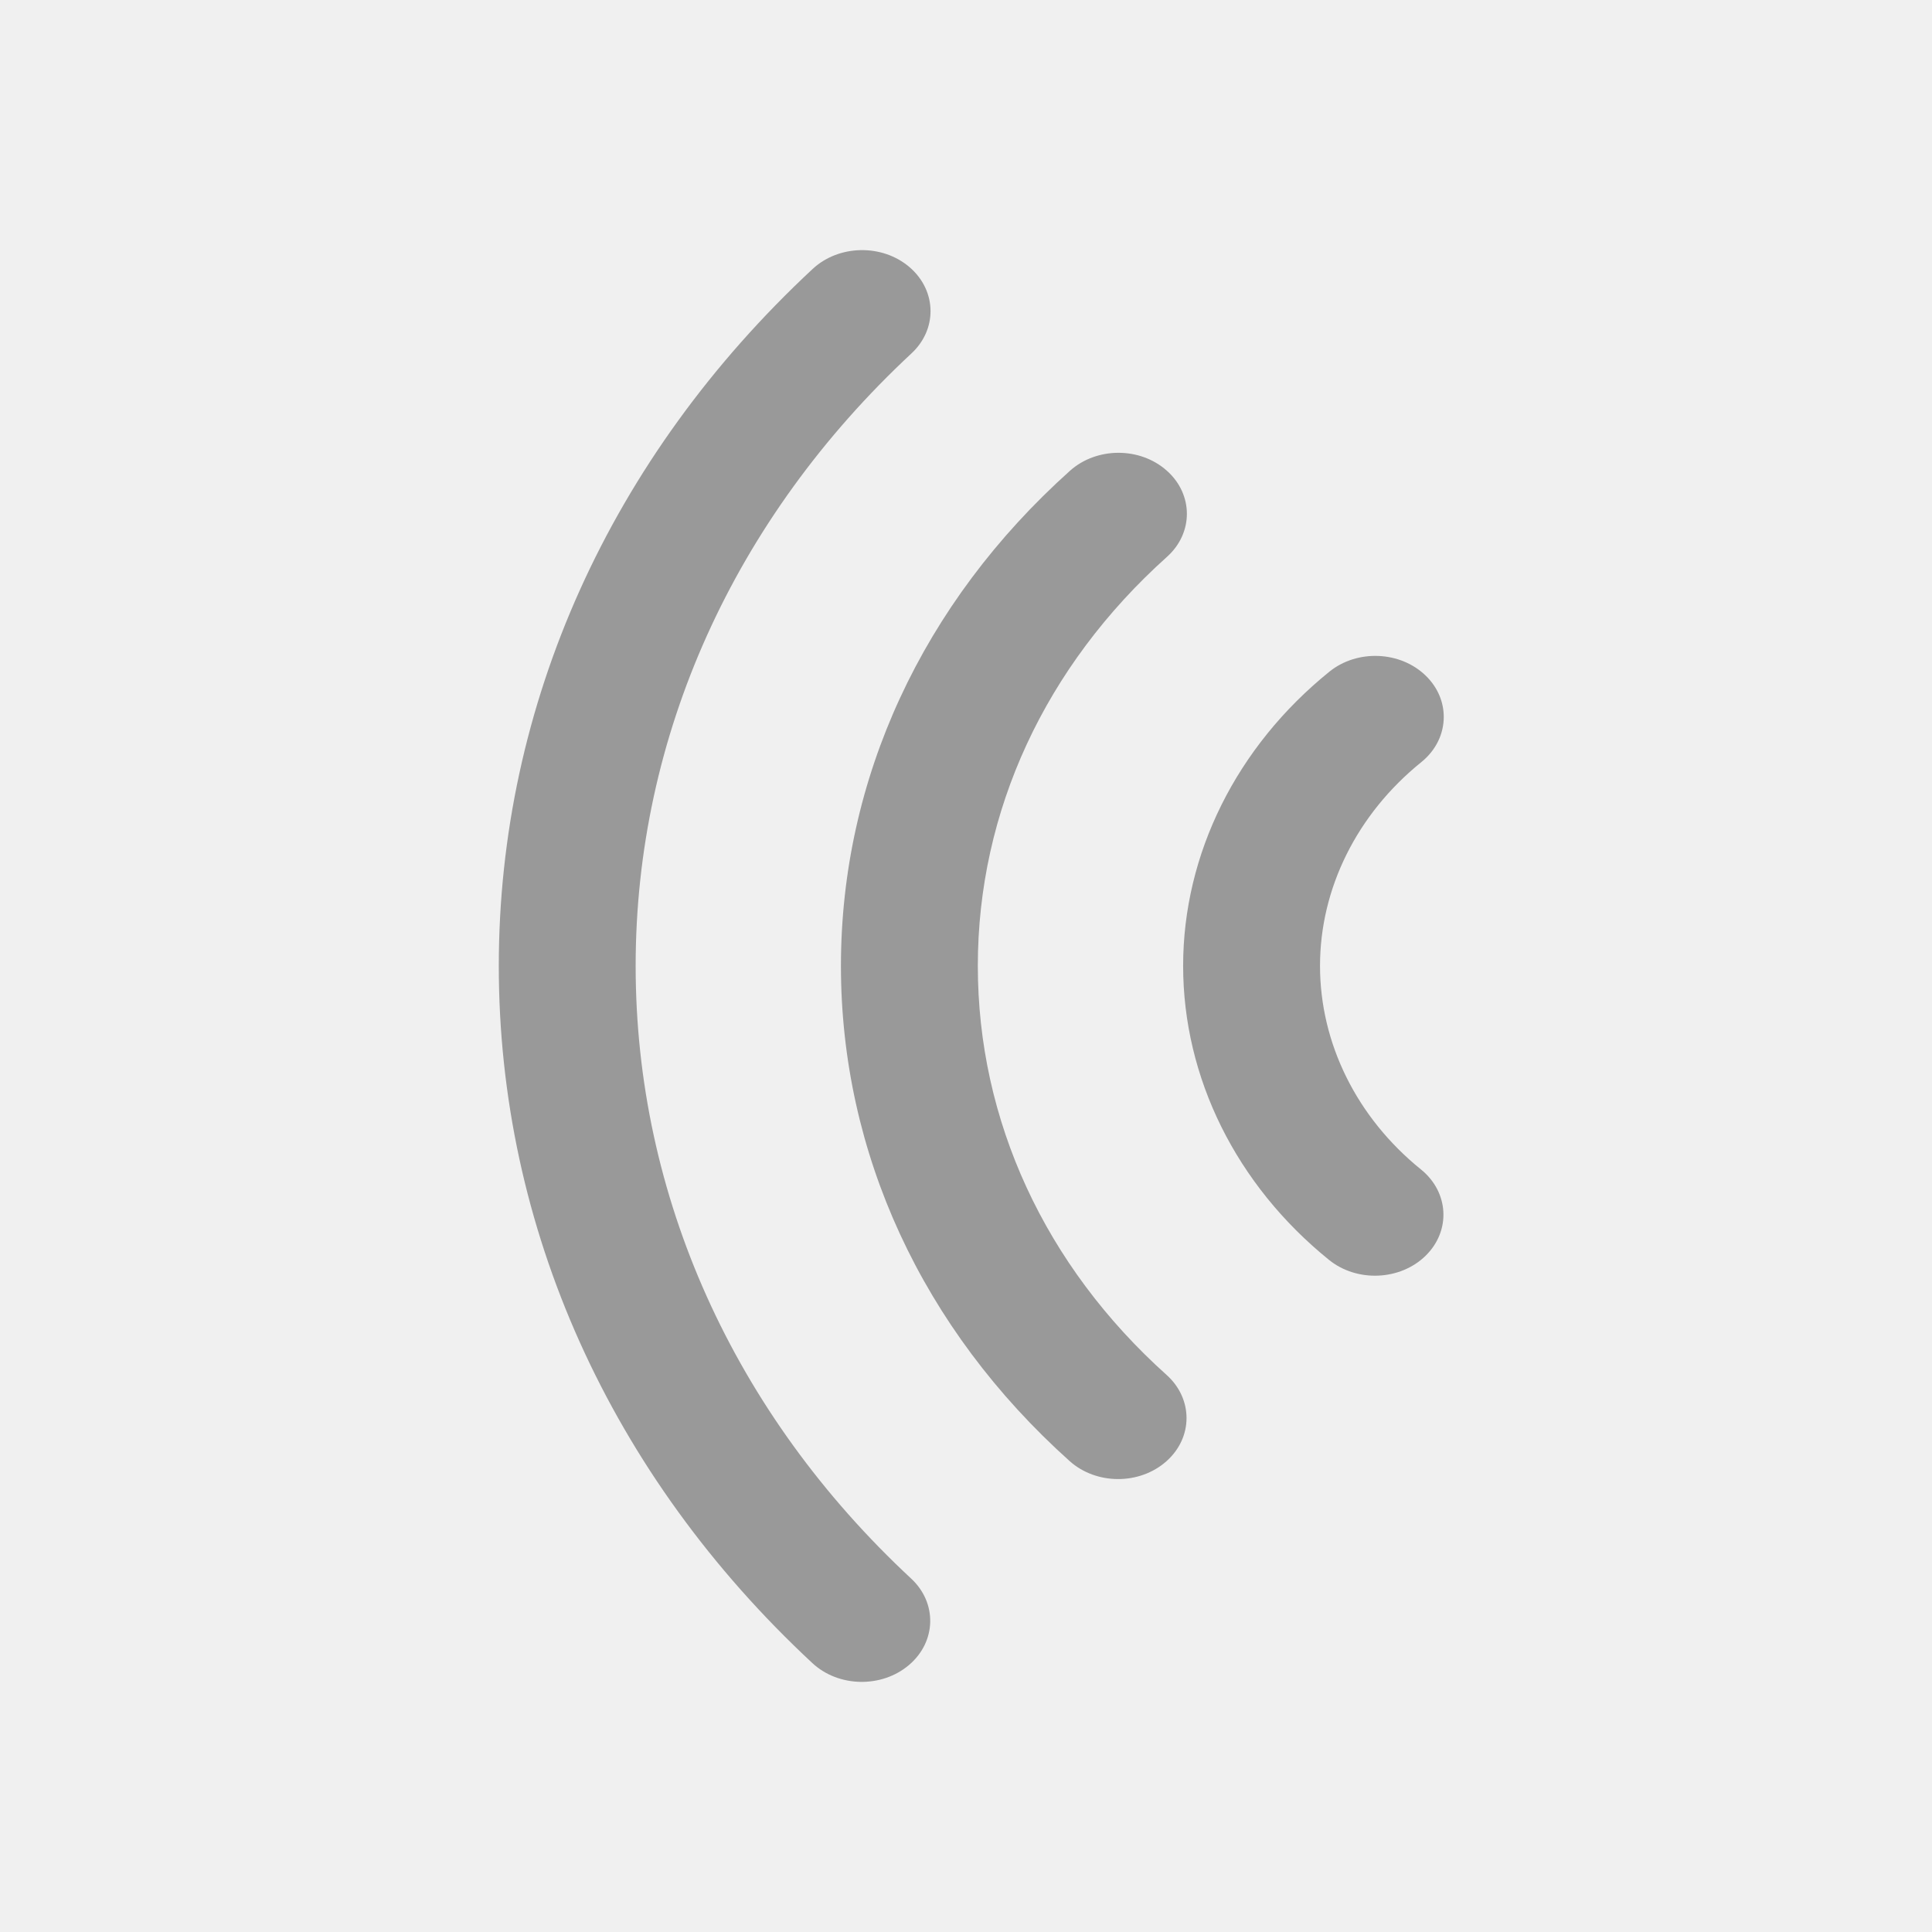
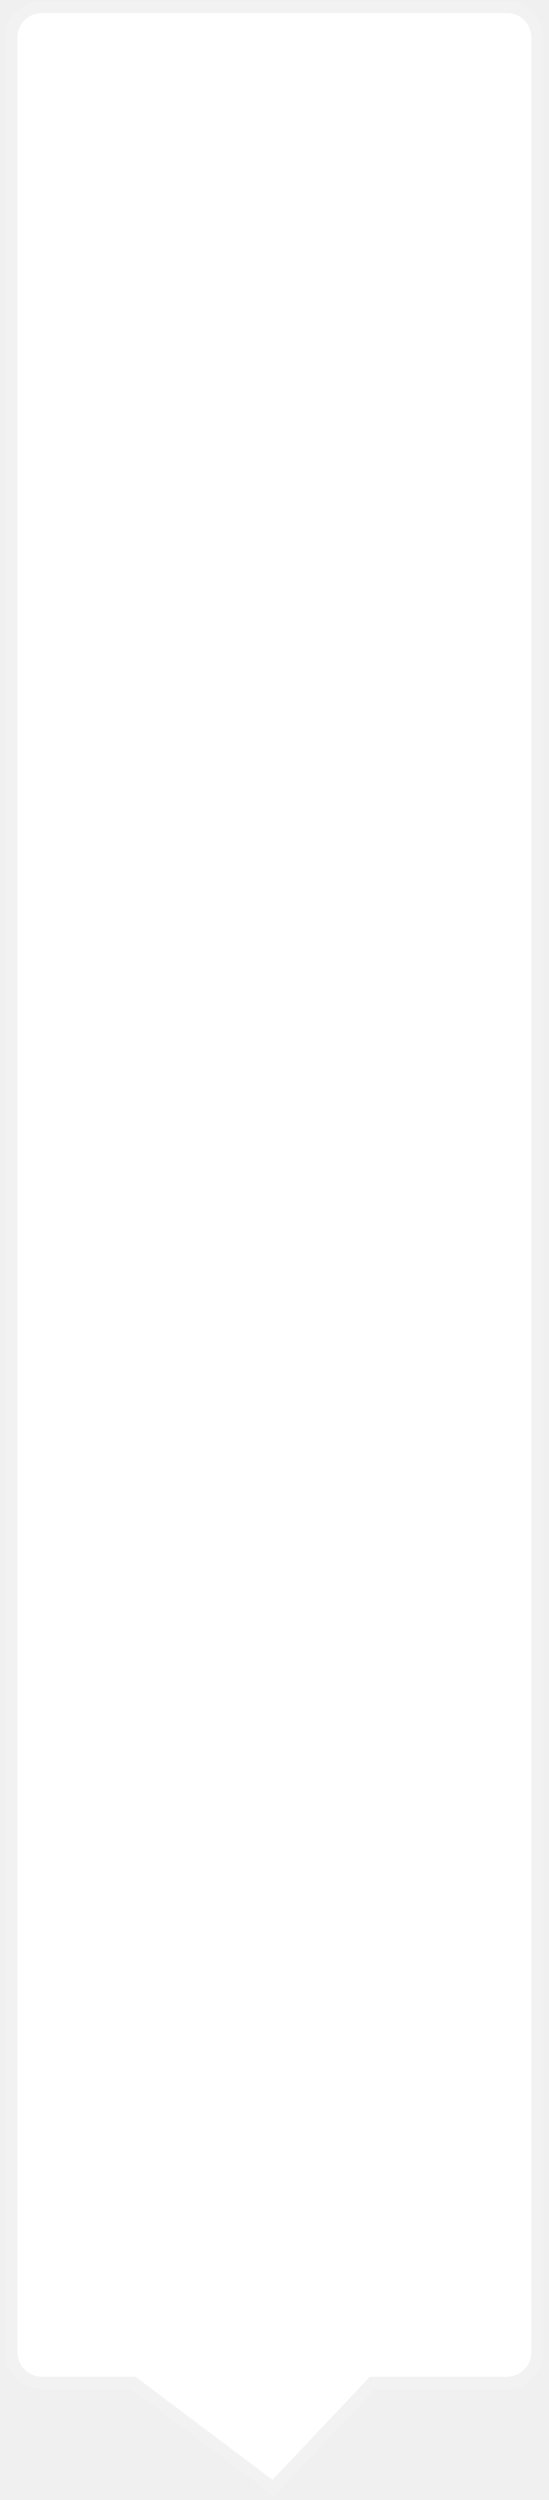
- <svg xmlns="http://www.w3.org/2000/svg" t="1493976242994" class="icon" style="" viewBox="0 0 1024 1024" version="1.1" p-id="4550" width="32" height="32">
-   <defs>
-     <style type="text/css" />
-   </defs>
-   <path d="M704.425 667.786c14.837 11.976 37.779 10.968 51.238-2.268 13.444-13.236 12.317-33.69-2.535-45.696-33.985-27.48-53.492-66.817-53.492-107.901 0-41.027 19.55-80.392 53.669-107.962 7.915-6.388 11.917-15.162 11.917-23.981 0-7.737-3.098-15.533-9.413-21.729-13.458-13.222-36.402-14.229-51.237-2.223-49.237 39.825-77.487 96.637-77.487 155.894 0.001 59.332 28.192 116.141 77.339 155.863v0zM566.91 774.385c14.125 12.672 37.084 12.746 51.283 0.133 14.213-12.569 14.257-33.097 0.148-45.754-64.519-57.879-100.075-134.877-100.075-216.84 0-81.815 35.602-158.799 100.253-216.782 7.025-6.299 10.553-14.555 10.553-22.795 0-8.3-3.557-16.631-10.686-22.929-14.213-12.613-37.159-12.554-51.297 0.119-78.275 70.165-121.374 163.365-121.374 262.387-0.001 99.187 43.056 192.398 121.196 262.462v0zM430.582 881.486c13.858 12.88 36.817 13.311 51.281 0.934 14.481-12.376 14.942-32.859 1.068-45.74-94.177-87.566-146.022-202.893-146.022-324.742 0-121.612 51.936-236.895 146.2-324.639 6.729-6.255 10.093-14.317 10.093-22.38 0-8.493-3.735-17.001-11.175-23.359-14.451-12.361-37.424-11.917-51.297 0.978-107.279 99.84-166.358 231.011-166.358 369.386-0.030 138.642 59.018 269.873 166.21 369.562v0zM430.582 881.486z" p-id="4551" fill="#999999" />
+ <svg xmlns="http://www.w3.org/2000/svg" version="1.1" width="45px" height="205px">
+   <g transform="matrix(1 0 0 1 -139 -105 )">
+     <path d="M 139.931 297.89  C 139.931 297.89  139.931 108.071  139.931 108.071  C 139.931 106.69  141.05 105.571  142.431 105.571  C 142.431 105.571  180.569 105.571  180.569 105.571  C 181.95 105.571  183.069 106.69  183.069 108.071  C 183.069 108.071  183.069 297.89  183.069 297.89  C 183.069 299.271  181.95 300.39  180.569 300.39  C 180.569 300.39  169.551 300.39  169.551 300.39  C 169.551 300.39  161.401 309.01  161.401 309.01  C 161.401 309.01  149.933 300.39  149.933 300.39  C 149.933 300.39  142.431 300.39  142.431 300.39  C 141.05 300.39  139.931 299.271  139.931 297.89  Z " fill-rule="nonzero" fill="#ffffff" stroke="none" />
+     <path d="M 139.431 297.89  C 139.431 297.89  139.431 108.071  139.431 108.071  C 139.431 106.414  140.774 105.071  142.431 105.071  C 142.431 105.071  180.569 105.071  180.569 105.071  C 182.226 105.071  183.569 106.414  183.569 108.071  C 183.569 108.071  183.569 297.89  183.569 297.89  C 183.569 299.547  182.226 300.89  180.569 300.89  C 180.569 300.89  169.766 300.89  169.766 300.89  C 169.766 300.89  161.457 309.678  161.457 309.678  C 161.457 309.678  149.766 300.89  149.766 300.89  C 149.766 300.89  142.431 300.89  142.431 300.89  C 140.774 300.89  139.431 299.547  139.431 297.89  Z M 140.431 297.89  C 140.431 298.995  141.326 299.89  142.431 299.89  C 142.431 299.89  150.1 299.89  150.1 299.89  C 150.1 299.89  161.344 308.342  161.344 308.342  C 161.344 308.342  169.335 299.89  169.335 299.89  C 169.335 299.89  180.569 299.89  180.569 299.89  C 181.674 299.89  182.569 298.995  182.569 297.89  C 182.569 297.89  182.569 108.071  182.569 108.071  C 182.569 106.966  181.674 106.071  180.569 106.071  C 180.569 106.071  142.431 106.071  142.431 106.071  C 141.326 106.071  140.431 106.966  140.431 108.071  C 140.431 108.071  140.431 297.89  140.431 297.89  Z " fill-rule="nonzero" fill="#f2f2f2" stroke="none" />
+   </g>
</svg>
